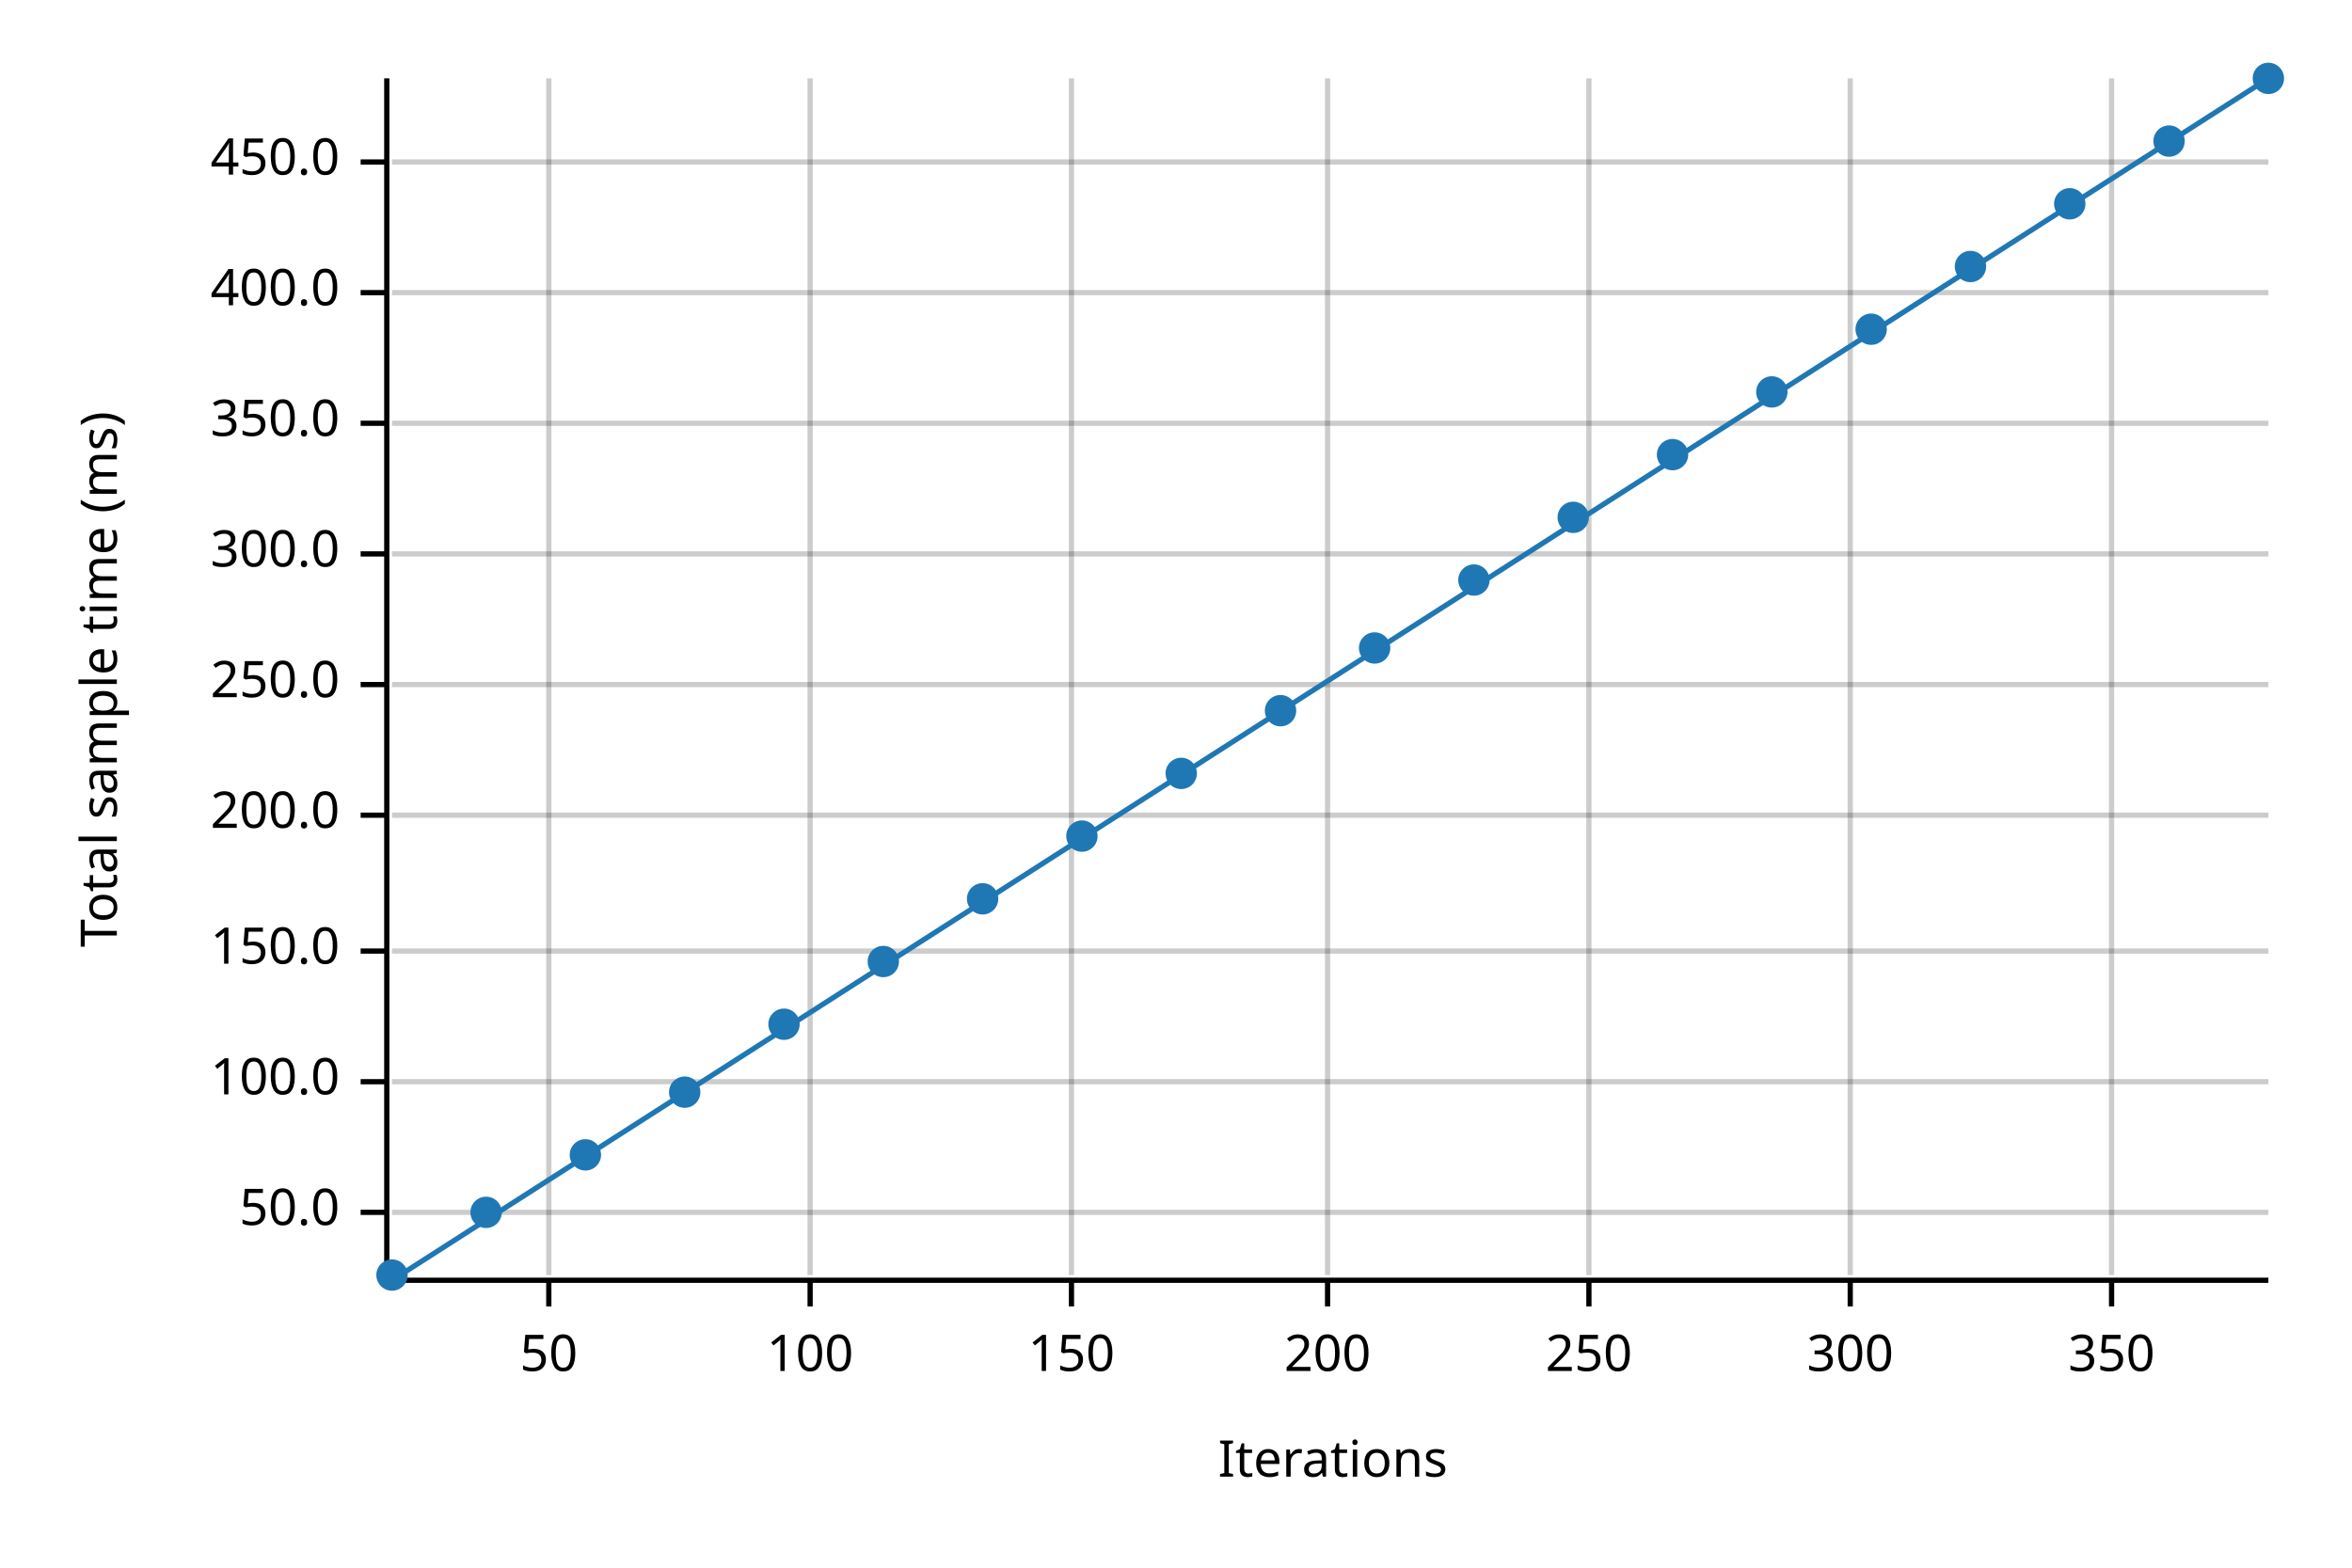
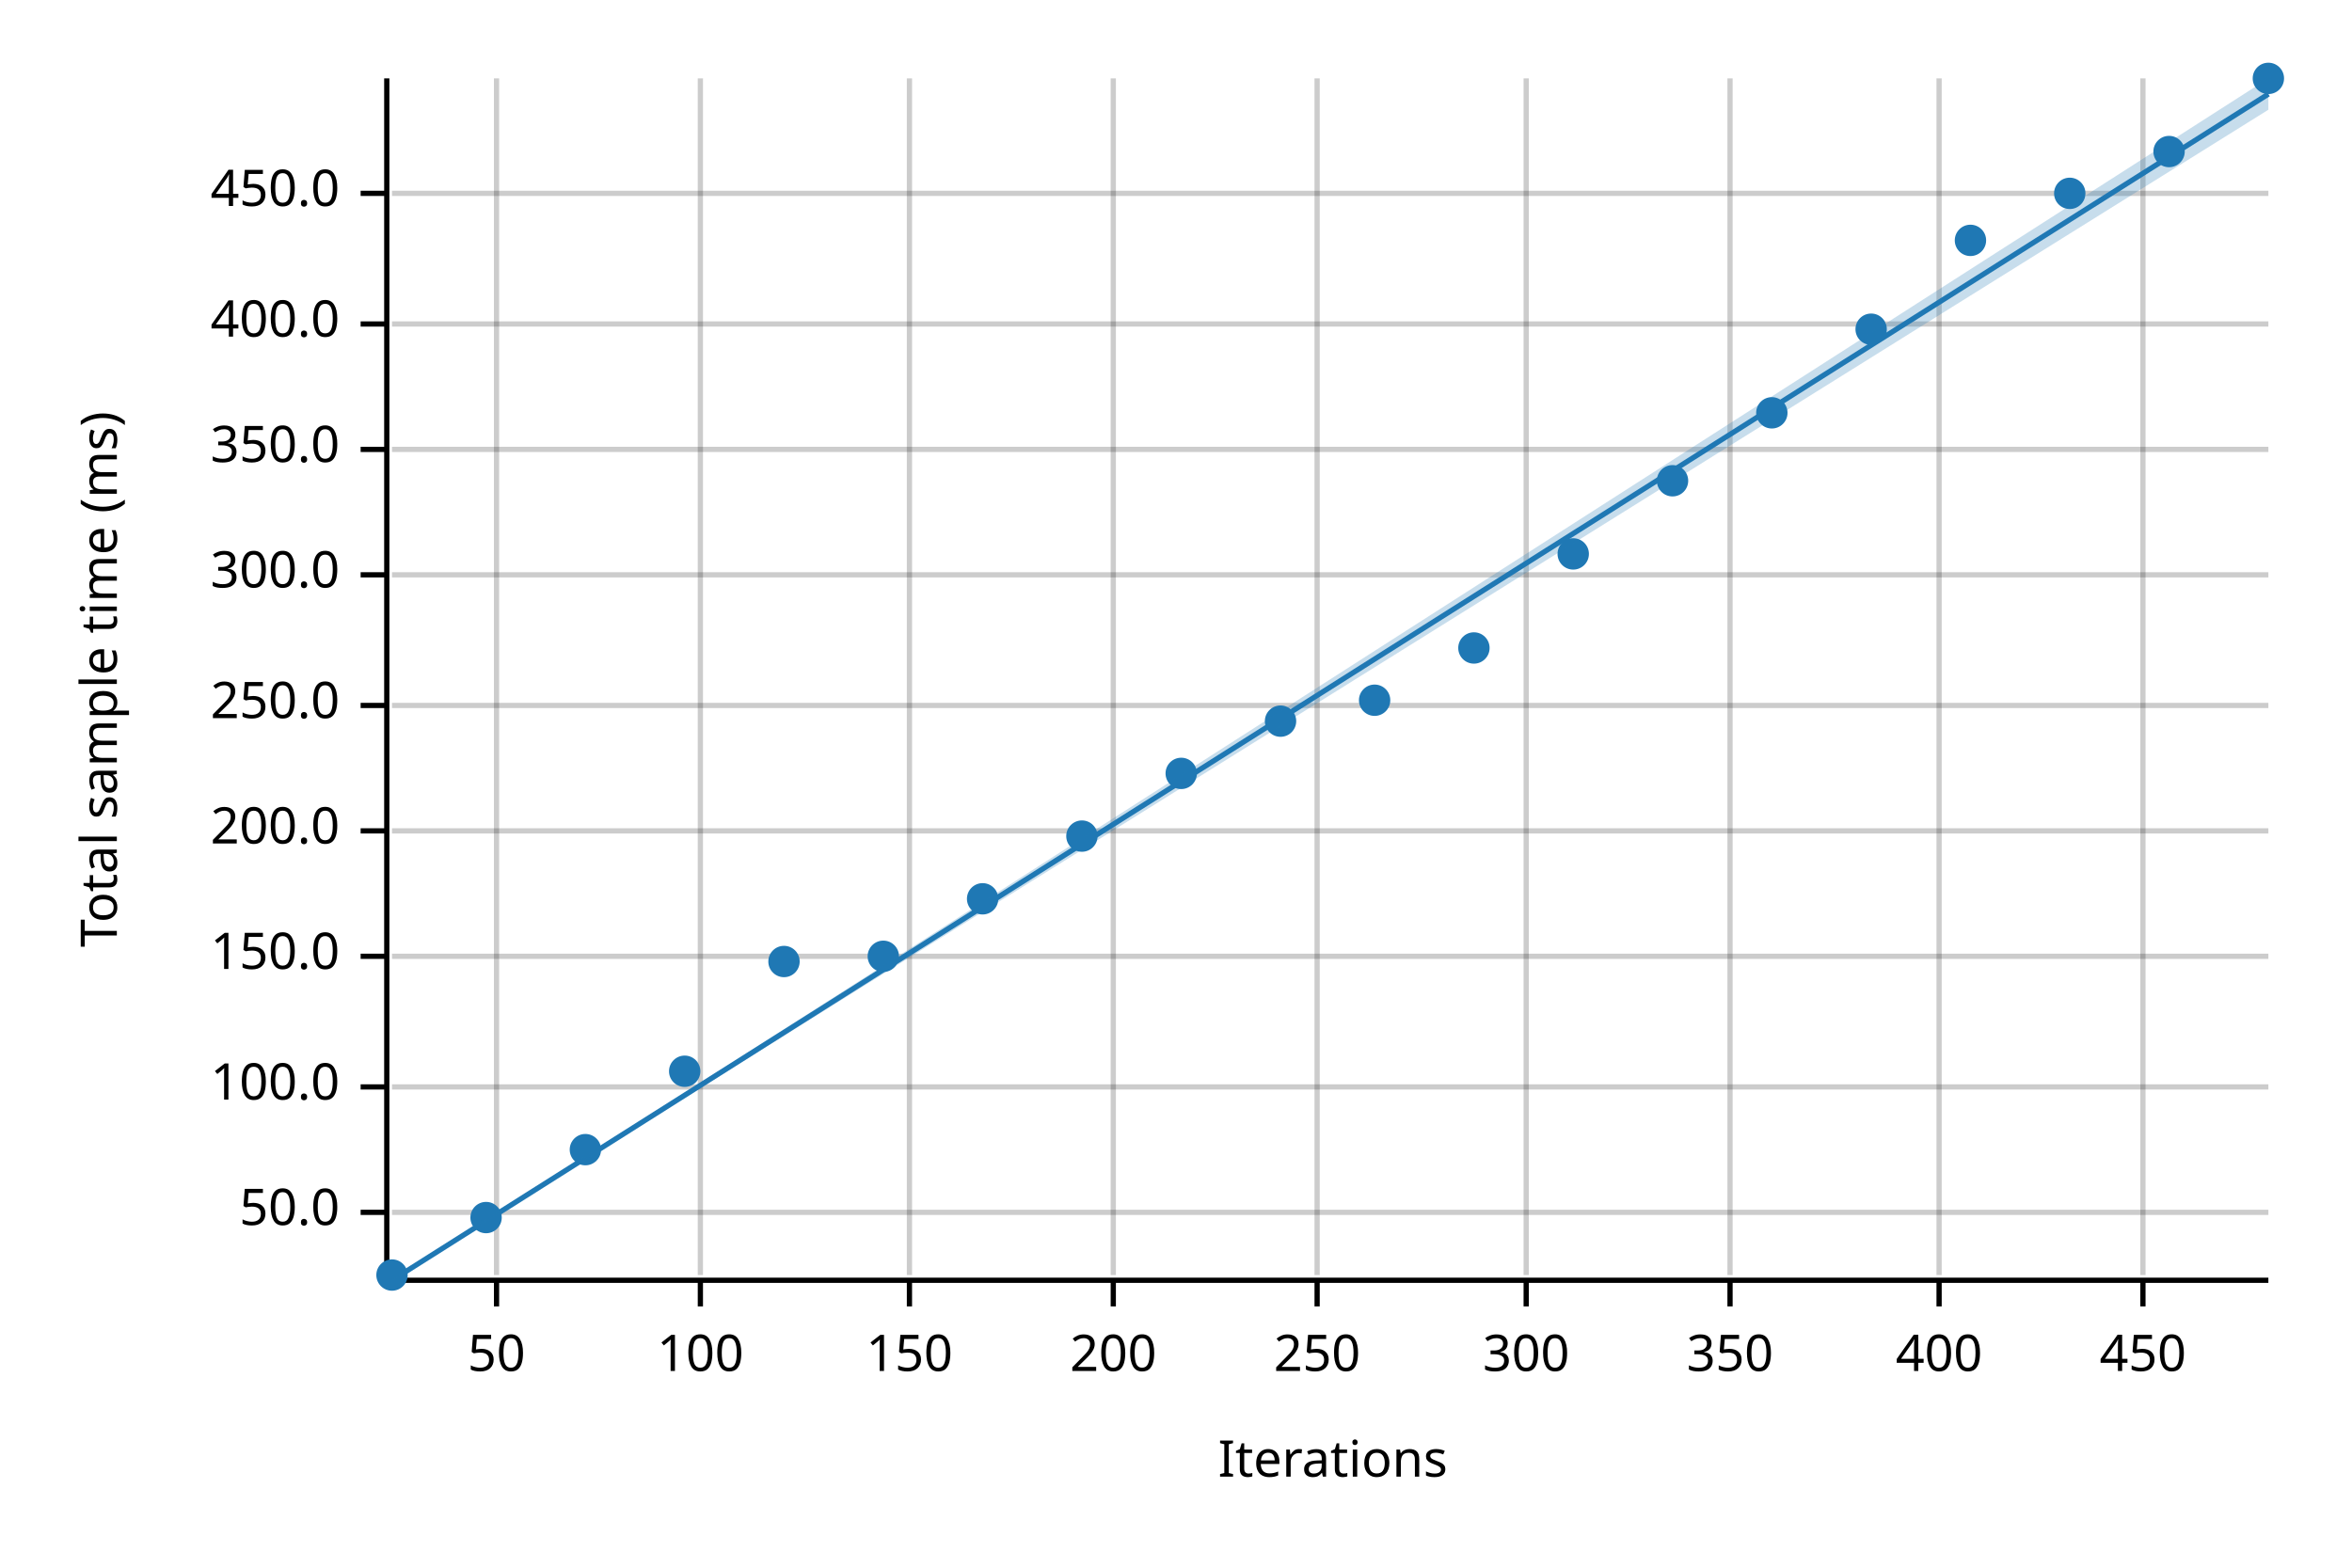
<svg xmlns="http://www.w3.org/2000/svg" width="450" height="300" viewBox="0 0 450 300">
  <text x="15" y="130" dy="0.76em" text-anchor="middle" font-family="sans-serif" font-size="9.677" opacity="1" fill="#000000" transform="rotate(270, 15, 130)">
Total sample time (ms)
</text>
  <text x="255" y="285" dy="-0.5ex" text-anchor="middle" font-family="sans-serif" font-size="9.677" opacity="1" fill="#000000">
Iterations
</text>
-   <line opacity="0.2" stroke="#000000" stroke-width="1" x1="105" y1="244" x2="105" y2="15" />
-   <line opacity="0.2" stroke="#000000" stroke-width="1" x1="155" y1="244" x2="155" y2="15" />
-   <line opacity="0.2" stroke="#000000" stroke-width="1" x1="205" y1="244" x2="205" y2="15" />
-   <line opacity="0.2" stroke="#000000" stroke-width="1" x1="254" y1="244" x2="254" y2="15" />
-   <line opacity="0.2" stroke="#000000" stroke-width="1" x1="304" y1="244" x2="304" y2="15" />
-   <line opacity="0.2" stroke="#000000" stroke-width="1" x1="354" y1="244" x2="354" y2="15" />
-   <line opacity="0.2" stroke="#000000" stroke-width="1" x1="404" y1="244" x2="404" y2="15" />
+   <line opacity="0.2" stroke="#000000" stroke-width="1" x1="95" y1="244" x2="95" y2="15" />
+   <line opacity="0.2" stroke="#000000" stroke-width="1" x1="134" y1="244" x2="134" y2="15" />
+   <line opacity="0.2" stroke="#000000" stroke-width="1" x1="174" y1="244" x2="174" y2="15" />
+   <line opacity="0.2" stroke="#000000" stroke-width="1" x1="213" y1="244" x2="213" y2="15" />
+   <line opacity="0.2" stroke="#000000" stroke-width="1" x1="252" y1="244" x2="252" y2="15" />
+   <line opacity="0.2" stroke="#000000" stroke-width="1" x1="292" y1="244" x2="292" y2="15" />
+   <line opacity="0.2" stroke="#000000" stroke-width="1" x1="331" y1="244" x2="331" y2="15" />
+   <line opacity="0.2" stroke="#000000" stroke-width="1" x1="371" y1="244" x2="371" y2="15" />
+   <line opacity="0.2" stroke="#000000" stroke-width="1" x1="410" y1="244" x2="410" y2="15" />
  <line opacity="0.2" stroke="#000000" stroke-width="1" x1="75" y1="232" x2="434" y2="232" />
-   <line opacity="0.2" stroke="#000000" stroke-width="1" x1="75" y1="207" x2="434" y2="207" />
-   <line opacity="0.2" stroke="#000000" stroke-width="1" x1="75" y1="182" x2="434" y2="182" />
-   <line opacity="0.2" stroke="#000000" stroke-width="1" x1="75" y1="156" x2="434" y2="156" />
-   <line opacity="0.2" stroke="#000000" stroke-width="1" x1="75" y1="131" x2="434" y2="131" />
-   <line opacity="0.2" stroke="#000000" stroke-width="1" x1="75" y1="106" x2="434" y2="106" />
-   <line opacity="0.2" stroke="#000000" stroke-width="1" x1="75" y1="81" x2="434" y2="81" />
-   <line opacity="0.2" stroke="#000000" stroke-width="1" x1="75" y1="56" x2="434" y2="56" />
-   <line opacity="0.2" stroke="#000000" stroke-width="1" x1="75" y1="31" x2="434" y2="31" />
+   <line opacity="0.2" stroke="#000000" stroke-width="1" x1="75" y1="208" x2="434" y2="208" />
+   <line opacity="0.2" stroke="#000000" stroke-width="1" x1="75" y1="183" x2="434" y2="183" />
+   <line opacity="0.2" stroke="#000000" stroke-width="1" x1="75" y1="159" x2="434" y2="159" />
+   <line opacity="0.2" stroke="#000000" stroke-width="1" x1="75" y1="135" x2="434" y2="135" />
+   <line opacity="0.2" stroke="#000000" stroke-width="1" x1="75" y1="110" x2="434" y2="110" />
+   <line opacity="0.2" stroke="#000000" stroke-width="1" x1="75" y1="86" x2="434" y2="86" />
+   <line opacity="0.2" stroke="#000000" stroke-width="1" x1="75" y1="62" x2="434" y2="62" />
+   <line opacity="0.2" stroke="#000000" stroke-width="1" x1="75" y1="37" x2="434" y2="37" />
  <polyline fill="none" opacity="1" stroke="#000000" stroke-width="1" points="74,15 74,244 " />
  <text x="65" y="232" dy="0.5ex" text-anchor="end" font-family="sans-serif" font-size="9.677" opacity="1" fill="#000000">
50.0
</text>
  <polyline fill="none" opacity="1" stroke="#000000" stroke-width="1" points="69,232 74,232 " />
-   <text x="65" y="207" dy="0.5ex" text-anchor="end" font-family="sans-serif" font-size="9.677" opacity="1" fill="#000000">
+   <text x="65" y="208" dy="0.5ex" text-anchor="end" font-family="sans-serif" font-size="9.677" opacity="1" fill="#000000">
100.0
</text>
-   <polyline fill="none" opacity="1" stroke="#000000" stroke-width="1" points="69,207 74,207 " />
-   <text x="65" y="182" dy="0.5ex" text-anchor="end" font-family="sans-serif" font-size="9.677" opacity="1" fill="#000000">
+   <polyline fill="none" opacity="1" stroke="#000000" stroke-width="1" points="69,208 74,208 " />
+   <text x="65" y="183" dy="0.5ex" text-anchor="end" font-family="sans-serif" font-size="9.677" opacity="1" fill="#000000">
150.0
</text>
-   <polyline fill="none" opacity="1" stroke="#000000" stroke-width="1" points="69,182 74,182 " />
-   <text x="65" y="156" dy="0.5ex" text-anchor="end" font-family="sans-serif" font-size="9.677" opacity="1" fill="#000000">
+   <polyline fill="none" opacity="1" stroke="#000000" stroke-width="1" points="69,183 74,183 " />
+   <text x="65" y="159" dy="0.5ex" text-anchor="end" font-family="sans-serif" font-size="9.677" opacity="1" fill="#000000">
200.0
</text>
-   <polyline fill="none" opacity="1" stroke="#000000" stroke-width="1" points="69,156 74,156 " />
-   <text x="65" y="131" dy="0.5ex" text-anchor="end" font-family="sans-serif" font-size="9.677" opacity="1" fill="#000000">
+   <polyline fill="none" opacity="1" stroke="#000000" stroke-width="1" points="69,159 74,159 " />
+   <text x="65" y="135" dy="0.5ex" text-anchor="end" font-family="sans-serif" font-size="9.677" opacity="1" fill="#000000">
250.0
</text>
-   <polyline fill="none" opacity="1" stroke="#000000" stroke-width="1" points="69,131 74,131 " />
-   <text x="65" y="106" dy="0.5ex" text-anchor="end" font-family="sans-serif" font-size="9.677" opacity="1" fill="#000000">
+   <polyline fill="none" opacity="1" stroke="#000000" stroke-width="1" points="69,135 74,135 " />
+   <text x="65" y="110" dy="0.5ex" text-anchor="end" font-family="sans-serif" font-size="9.677" opacity="1" fill="#000000">
300.0
</text>
-   <polyline fill="none" opacity="1" stroke="#000000" stroke-width="1" points="69,106 74,106 " />
-   <text x="65" y="81" dy="0.5ex" text-anchor="end" font-family="sans-serif" font-size="9.677" opacity="1" fill="#000000">
+   <polyline fill="none" opacity="1" stroke="#000000" stroke-width="1" points="69,110 74,110 " />
+   <text x="65" y="86" dy="0.5ex" text-anchor="end" font-family="sans-serif" font-size="9.677" opacity="1" fill="#000000">
350.0
</text>
-   <polyline fill="none" opacity="1" stroke="#000000" stroke-width="1" points="69,81 74,81 " />
-   <text x="65" y="56" dy="0.5ex" text-anchor="end" font-family="sans-serif" font-size="9.677" opacity="1" fill="#000000">
+   <polyline fill="none" opacity="1" stroke="#000000" stroke-width="1" points="69,86 74,86 " />
+   <text x="65" y="62" dy="0.5ex" text-anchor="end" font-family="sans-serif" font-size="9.677" opacity="1" fill="#000000">
400.0
</text>
-   <polyline fill="none" opacity="1" stroke="#000000" stroke-width="1" points="69,56 74,56 " />
-   <text x="65" y="31" dy="0.5ex" text-anchor="end" font-family="sans-serif" font-size="9.677" opacity="1" fill="#000000">
+   <polyline fill="none" opacity="1" stroke="#000000" stroke-width="1" points="69,62 74,62 " />
+   <text x="65" y="37" dy="0.5ex" text-anchor="end" font-family="sans-serif" font-size="9.677" opacity="1" fill="#000000">
450.0
</text>
-   <polyline fill="none" opacity="1" stroke="#000000" stroke-width="1" points="69,31 74,31 " />
+   <polyline fill="none" opacity="1" stroke="#000000" stroke-width="1" points="69,37 74,37 " />
  <polyline fill="none" opacity="1" stroke="#000000" stroke-width="1" points="75,245 434,245 " />
-   <text x="105" y="255" dy="0.76em" text-anchor="middle" font-family="sans-serif" font-size="9.677" opacity="1" fill="#000000">
+   <text x="95" y="255" dy="0.76em" text-anchor="middle" font-family="sans-serif" font-size="9.677" opacity="1" fill="#000000">
50
</text>
-   <polyline fill="none" opacity="1" stroke="#000000" stroke-width="1" points="105,245 105,250 " />
-   <text x="155" y="255" dy="0.76em" text-anchor="middle" font-family="sans-serif" font-size="9.677" opacity="1" fill="#000000">
+   <polyline fill="none" opacity="1" stroke="#000000" stroke-width="1" points="95,245 95,250 " />
+   <text x="134" y="255" dy="0.76em" text-anchor="middle" font-family="sans-serif" font-size="9.677" opacity="1" fill="#000000">
100
</text>
-   <polyline fill="none" opacity="1" stroke="#000000" stroke-width="1" points="155,245 155,250 " />
-   <text x="205" y="255" dy="0.76em" text-anchor="middle" font-family="sans-serif" font-size="9.677" opacity="1" fill="#000000">
+   <polyline fill="none" opacity="1" stroke="#000000" stroke-width="1" points="134,245 134,250 " />
+   <text x="174" y="255" dy="0.76em" text-anchor="middle" font-family="sans-serif" font-size="9.677" opacity="1" fill="#000000">
150
</text>
-   <polyline fill="none" opacity="1" stroke="#000000" stroke-width="1" points="205,245 205,250 " />
-   <text x="254" y="255" dy="0.76em" text-anchor="middle" font-family="sans-serif" font-size="9.677" opacity="1" fill="#000000">
+   <polyline fill="none" opacity="1" stroke="#000000" stroke-width="1" points="174,245 174,250 " />
+   <text x="213" y="255" dy="0.76em" text-anchor="middle" font-family="sans-serif" font-size="9.677" opacity="1" fill="#000000">
200
</text>
-   <polyline fill="none" opacity="1" stroke="#000000" stroke-width="1" points="254,245 254,250 " />
-   <text x="304" y="255" dy="0.76em" text-anchor="middle" font-family="sans-serif" font-size="9.677" opacity="1" fill="#000000">
+   <polyline fill="none" opacity="1" stroke="#000000" stroke-width="1" points="213,245 213,250 " />
+   <text x="252" y="255" dy="0.76em" text-anchor="middle" font-family="sans-serif" font-size="9.677" opacity="1" fill="#000000">
250
</text>
-   <polyline fill="none" opacity="1" stroke="#000000" stroke-width="1" points="304,245 304,250 " />
-   <text x="354" y="255" dy="0.76em" text-anchor="middle" font-family="sans-serif" font-size="9.677" opacity="1" fill="#000000">
+   <polyline fill="none" opacity="1" stroke="#000000" stroke-width="1" points="252,245 252,250 " />
+   <text x="292" y="255" dy="0.76em" text-anchor="middle" font-family="sans-serif" font-size="9.677" opacity="1" fill="#000000">
300
</text>
-   <polyline fill="none" opacity="1" stroke="#000000" stroke-width="1" points="354,245 354,250 " />
-   <text x="404" y="255" dy="0.76em" text-anchor="middle" font-family="sans-serif" font-size="9.677" opacity="1" fill="#000000">
+   <polyline fill="none" opacity="1" stroke="#000000" stroke-width="1" points="292,245 292,250 " />
+   <text x="331" y="255" dy="0.76em" text-anchor="middle" font-family="sans-serif" font-size="9.677" opacity="1" fill="#000000">
350
</text>
-   <polyline fill="none" opacity="1" stroke="#000000" stroke-width="1" points="404,245 404,250 " />
+   <polyline fill="none" opacity="1" stroke="#000000" stroke-width="1" points="331,245 331,250 " />
+   <text x="371" y="255" dy="0.76em" text-anchor="middle" font-family="sans-serif" font-size="9.677" opacity="1" fill="#000000">
+ 400
+ </text>
+   <polyline fill="none" opacity="1" stroke="#000000" stroke-width="1" points="371,245 371,250 " />
+   <text x="410" y="255" dy="0.76em" text-anchor="middle" font-family="sans-serif" font-size="9.677" opacity="1" fill="#000000">
+ 450
+ </text>
+   <polyline fill="none" opacity="1" stroke="#000000" stroke-width="1" points="410,245 410,250 " />
  <circle cx="75" cy="244" r="3" opacity="1" fill="#1F78B4" stroke="none" stroke-width="1" />
-   <circle cx="93" cy="232" r="3" opacity="1" fill="#1F78B4" stroke="none" stroke-width="1" />
-   <circle cx="112" cy="221" r="3" opacity="1" fill="#1F78B4" stroke="none" stroke-width="1" />
-   <circle cx="131" cy="209" r="3" opacity="1" fill="#1F78B4" stroke="none" stroke-width="1" />
-   <circle cx="150" cy="196" r="3" opacity="1" fill="#1F78B4" stroke="none" stroke-width="1" />
-   <circle cx="169" cy="184" r="3" opacity="1" fill="#1F78B4" stroke="none" stroke-width="1" />
+   <circle cx="93" cy="233" r="3" opacity="1" fill="#1F78B4" stroke="none" stroke-width="1" />
+   <circle cx="112" cy="220" r="3" opacity="1" fill="#1F78B4" stroke="none" stroke-width="1" />
+   <circle cx="131" cy="205" r="3" opacity="1" fill="#1F78B4" stroke="none" stroke-width="1" />
+   <circle cx="150" cy="184" r="3" opacity="1" fill="#1F78B4" stroke="none" stroke-width="1" />
+   <circle cx="169" cy="183" r="3" opacity="1" fill="#1F78B4" stroke="none" stroke-width="1" />
  <circle cx="188" cy="172" r="3" opacity="1" fill="#1F78B4" stroke="none" stroke-width="1" />
  <circle cx="207" cy="160" r="3" opacity="1" fill="#1F78B4" stroke="none" stroke-width="1" />
  <circle cx="226" cy="148" r="3" opacity="1" fill="#1F78B4" stroke="none" stroke-width="1" />
-   <circle cx="245" cy="136" r="3" opacity="1" fill="#1F78B4" stroke="none" stroke-width="1" />
-   <circle cx="263" cy="124" r="3" opacity="1" fill="#1F78B4" stroke="none" stroke-width="1" />
-   <circle cx="282" cy="111" r="3" opacity="1" fill="#1F78B4" stroke="none" stroke-width="1" />
-   <circle cx="301" cy="99" r="3" opacity="1" fill="#1F78B4" stroke="none" stroke-width="1" />
-   <circle cx="320" cy="87" r="3" opacity="1" fill="#1F78B4" stroke="none" stroke-width="1" />
-   <circle cx="339" cy="75" r="3" opacity="1" fill="#1F78B4" stroke="none" stroke-width="1" />
+   <circle cx="245" cy="138" r="3" opacity="1" fill="#1F78B4" stroke="none" stroke-width="1" />
+   <circle cx="263" cy="134" r="3" opacity="1" fill="#1F78B4" stroke="none" stroke-width="1" />
+   <circle cx="282" cy="124" r="3" opacity="1" fill="#1F78B4" stroke="none" stroke-width="1" />
+   <circle cx="301" cy="106" r="3" opacity="1" fill="#1F78B4" stroke="none" stroke-width="1" />
+   <circle cx="320" cy="92" r="3" opacity="1" fill="#1F78B4" stroke="none" stroke-width="1" />
+   <circle cx="339" cy="79" r="3" opacity="1" fill="#1F78B4" stroke="none" stroke-width="1" />
  <circle cx="358" cy="63" r="3" opacity="1" fill="#1F78B4" stroke="none" stroke-width="1" />
-   <circle cx="377" cy="51" r="3" opacity="1" fill="#1F78B4" stroke="none" stroke-width="1" />
-   <circle cx="396" cy="39" r="3" opacity="1" fill="#1F78B4" stroke="none" stroke-width="1" />
-   <circle cx="415" cy="27" r="3" opacity="1" fill="#1F78B4" stroke="none" stroke-width="1" />
+   <circle cx="377" cy="46" r="3" opacity="1" fill="#1F78B4" stroke="none" stroke-width="1" />
+   <circle cx="396" cy="37" r="3" opacity="1" fill="#1F78B4" stroke="none" stroke-width="1" />
+   <circle cx="415" cy="29" r="3" opacity="1" fill="#1F78B4" stroke="none" stroke-width="1" />
  <circle cx="434" cy="15" r="3" opacity="1" fill="#1F78B4" stroke="none" stroke-width="1" />
-   <polyline fill="none" opacity="1" stroke="#1F78B4" stroke-width="1" points="75,245 434,15 " />
-   <polygon opacity="0.25" fill="#1F78B4" points="75,245 434,15 434,15 " />
+   <polyline fill="none" opacity="1" stroke="#1F78B4" stroke-width="1" points="75,245 434,18 " />
+   <polygon opacity="0.25" fill="#1F78B4" points="75,245 434,21 434,15 " />
</svg>
